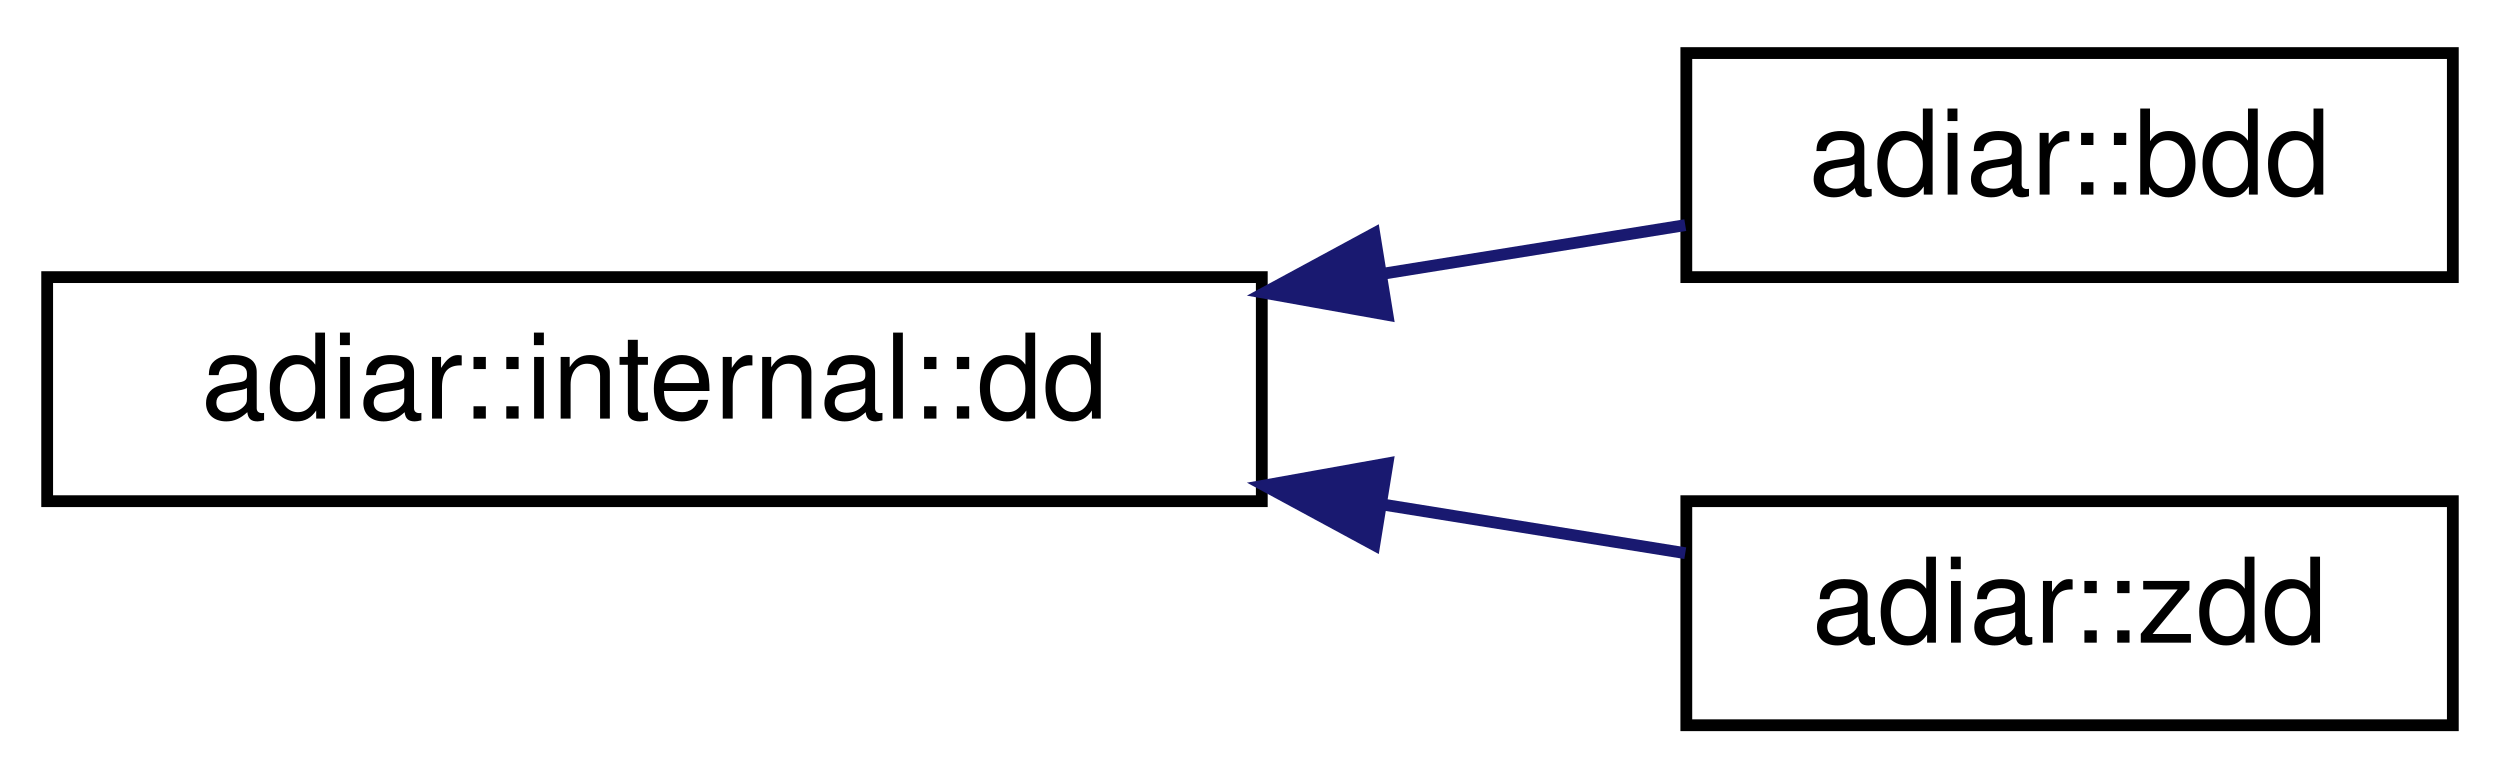
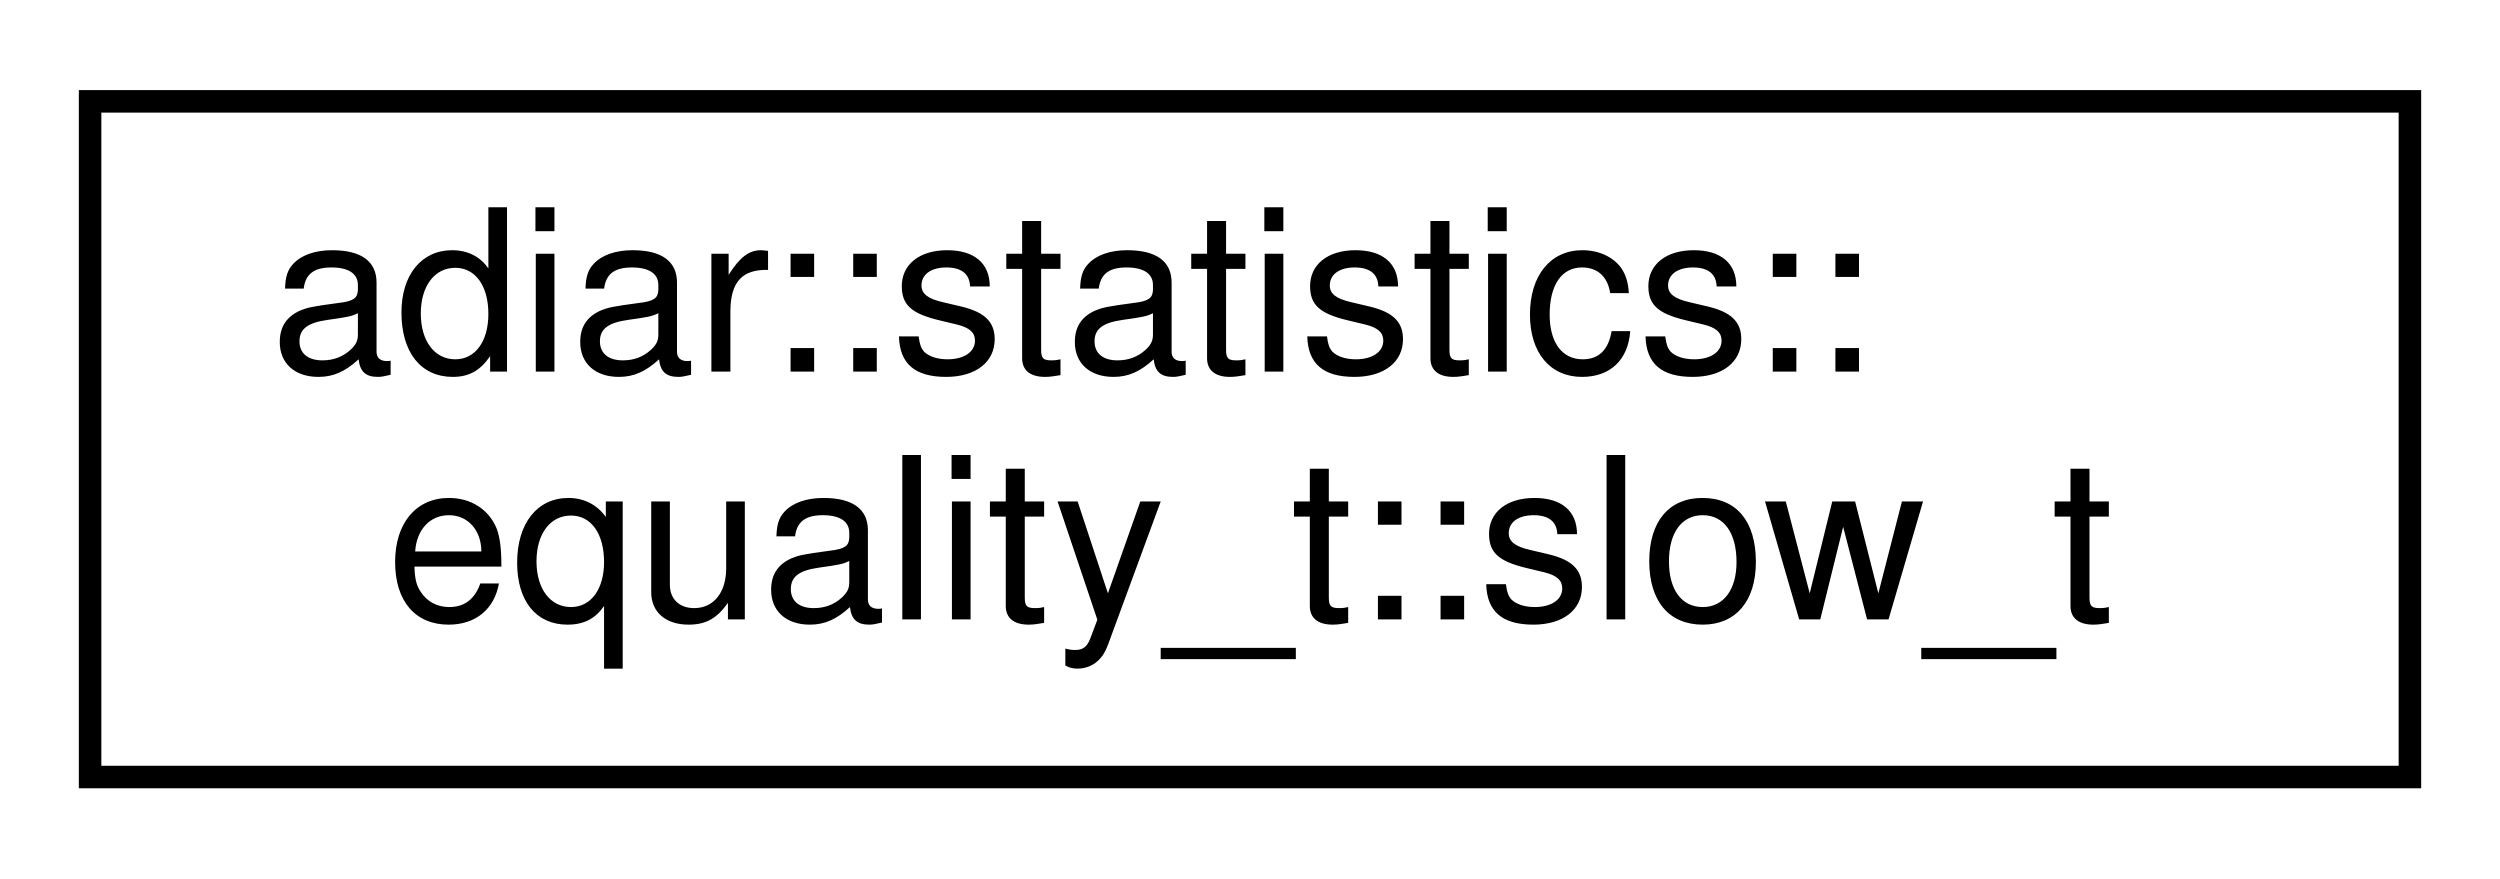
- <svg xmlns="http://www.w3.org/2000/svg" xmlns:xlink="http://www.w3.org/1999/xlink" width="212pt" height="66pt" viewBox="0.00 0.00 212.00 66.00">
-   <g id="graph0" class="graph" transform="scale(1 1) rotate(0) translate(4 62)">
+ <svg xmlns="http://www.w3.org/2000/svg" xmlns:xlink="http://www.w3.org/1999/xlink" width="111pt" height="39pt" viewBox="0.00 0.00 111.00 39.00">
+   <g id="graph0" class="graph" transform="scale(1 1) rotate(0) translate(4 35)">
    <g id="node1" class="node">
      <g id="a_node1">
-         <a xlink:href="classadiar_1_1internal_1_1dd.html" target="_top" xlink:title="Container for the files that represent a Decision Diagram.">
-           <polygon fill="none" stroke="black" points="0,-19.5 0,-38.5 103,-38.5 103,-19.5 0,-19.5" />
-           <text text-anchor="middle" x="51.5" y="-26.5" font-family="Helvetica,sans-Serif" font-size="10.00">adiar::internal::dd</text>
+         <a xlink:href="structadiar_1_1statistics_1_1equality__t_1_1slow__t.html" target="_top" xlink:title="Statistics from O(N log N) time-forward processing equality checking algorithm.">
+           <polygon fill="none" stroke="black" points="0,-0.5 0,-30.5 103,-30.5 103,-0.5 0,-0.5" />
+           <text text-anchor="start" x="8" y="-18.5" font-family="Helvetica,sans-Serif" font-size="10.00">adiar::statistics::</text>
+           <text text-anchor="middle" x="51.5" y="-7.5" font-family="Helvetica,sans-Serif" font-size="10.00">equality_t::slow_t</text>
        </a>
      </g>
    </g>
-     <g id="node2" class="node">
-       <g id="a_node2">
-         <a xlink:href="classadiar_1_1bdd.html" target="_top" xlink:title="A reduced Binary Decision Diagram.">
-           <polygon fill="none" stroke="black" points="139,-38.5 139,-57.5 204,-57.5 204,-38.5 139,-38.5" />
-           <text text-anchor="middle" x="171.5" y="-45.5" font-family="Helvetica,sans-Serif" font-size="10.00">adiar::bdd</text>
-         </a>
-       </g>
-     </g>
-     <g id="edge1" class="edge">
-       <path fill="none" stroke="midnightblue" d="M113.23,-38.78C122.11,-40.21 130.94,-41.63 138.91,-42.91" />
-       <polygon fill="midnightblue" stroke="midnightblue" points="113.66,-35.3 103.23,-37.17 112.54,-42.21 113.66,-35.3" />
-     </g>
-     <g id="node3" class="node">
-       <g id="a_node3">
-         <a xlink:href="classadiar_1_1zdd.html" target="_top" xlink:title="Reduced Ordered Zero-suppressed Decision Diagram.">
-           <polygon fill="none" stroke="black" points="139,-0.5 139,-19.5 204,-19.5 204,-0.5 139,-0.5" />
-           <text text-anchor="middle" x="171.5" y="-7.5" font-family="Helvetica,sans-Serif" font-size="10.00">adiar::zdd</text>
-         </a>
-       </g>
-     </g>
-     <g id="edge2" class="edge">
-       <path fill="none" stroke="midnightblue" d="M113.23,-19.22C122.11,-17.79 130.94,-16.37 138.91,-15.09" />
-       <polygon fill="midnightblue" stroke="midnightblue" points="112.54,-15.79 103.23,-20.83 113.66,-22.7 112.54,-15.79" />
-     </g>
  </g>
</svg>
